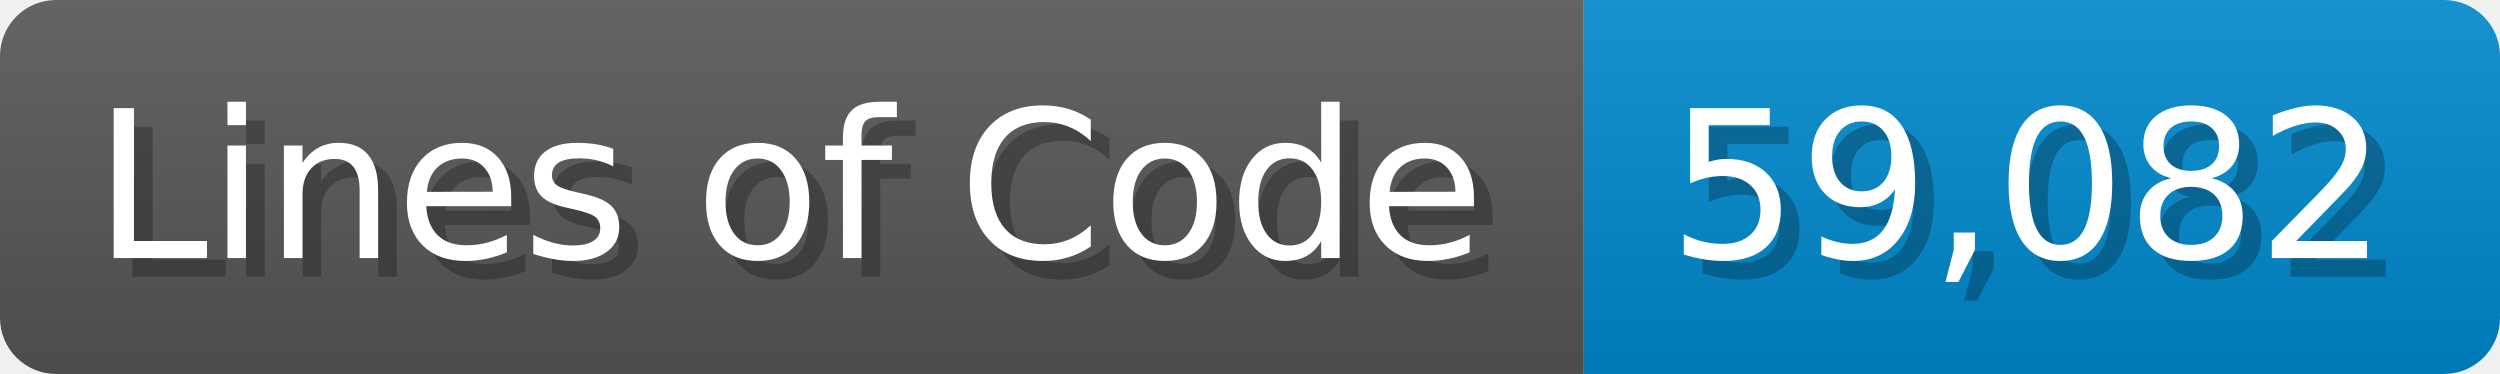
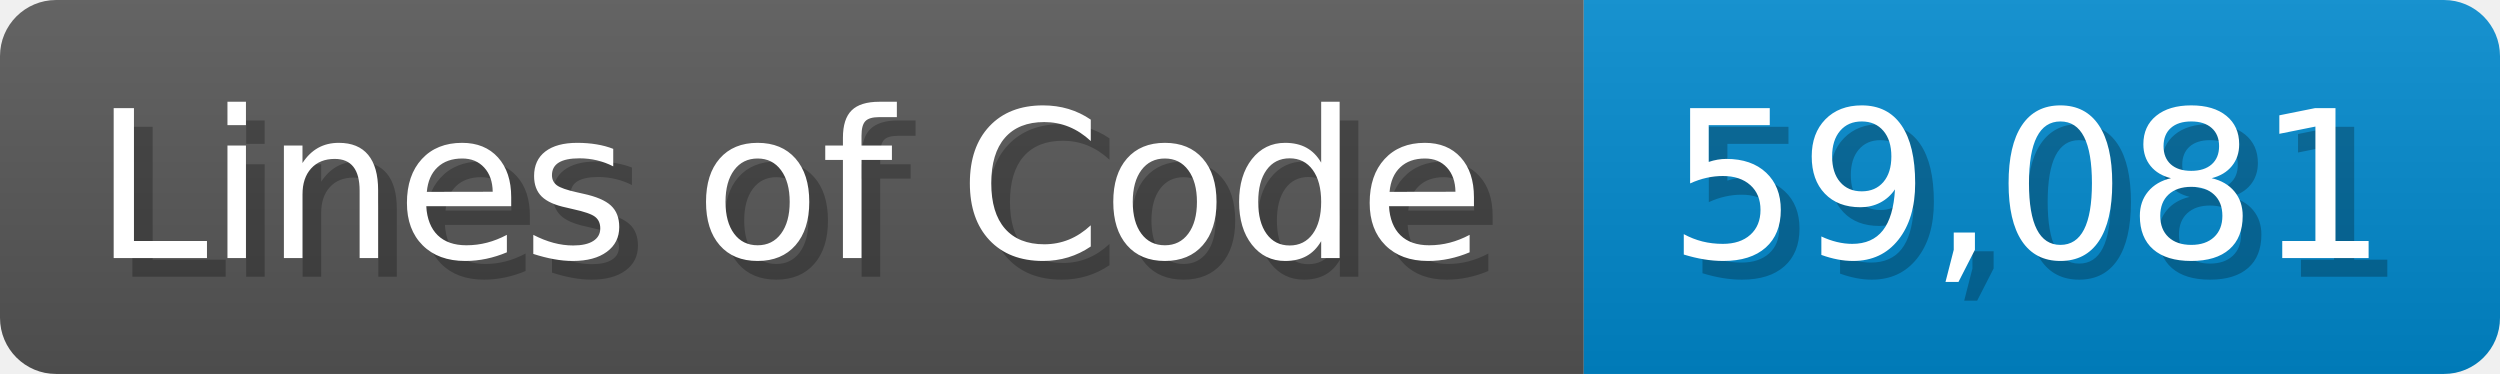
<svg xmlns="http://www.w3.org/2000/svg" width="133.7" height="20" viewBox="0 0 1337 200">
  <linearGradient id="a" x2="0" y2="100%">
    <stop offset="0" stop-opacity=".1" stop-color="#EEE" />
    <stop offset="1" stop-opacity=".1" />
  </linearGradient>
  <mask id="m">
    <rect width="1337" height="200" rx="30" fill="#FFF" />
  </mask>
  <g mask="url(#m)">
    <rect width="847" height="200" fill="#555" />
    <rect width="490" height="200" fill="#08C" x="847" />
    <rect width="1337" height="200" fill="url(#a)" />
  </g>
  <g fill="#fff" text-anchor="start" font-family="Verdana,DejaVu Sans,sans-serif" font-size="110">
    <text x="60" y="148" textLength="747" fill="#000" opacity="0.25">Lines of Code</text>
    <text x="50" y="138" textLength="747">Lines of Code</text>
-     <text x="902" y="148" textLength="390" fill="#000" opacity="0.25">59,082</text>
-     <text x="892" y="138" textLength="390">59,082</text>
+     <text x="902" y="148" textLength="390" fill="#000" opacity="0.25">59,081</text>
+     <text x="892" y="138" textLength="390">59,081</text>
  </g>
</svg>
